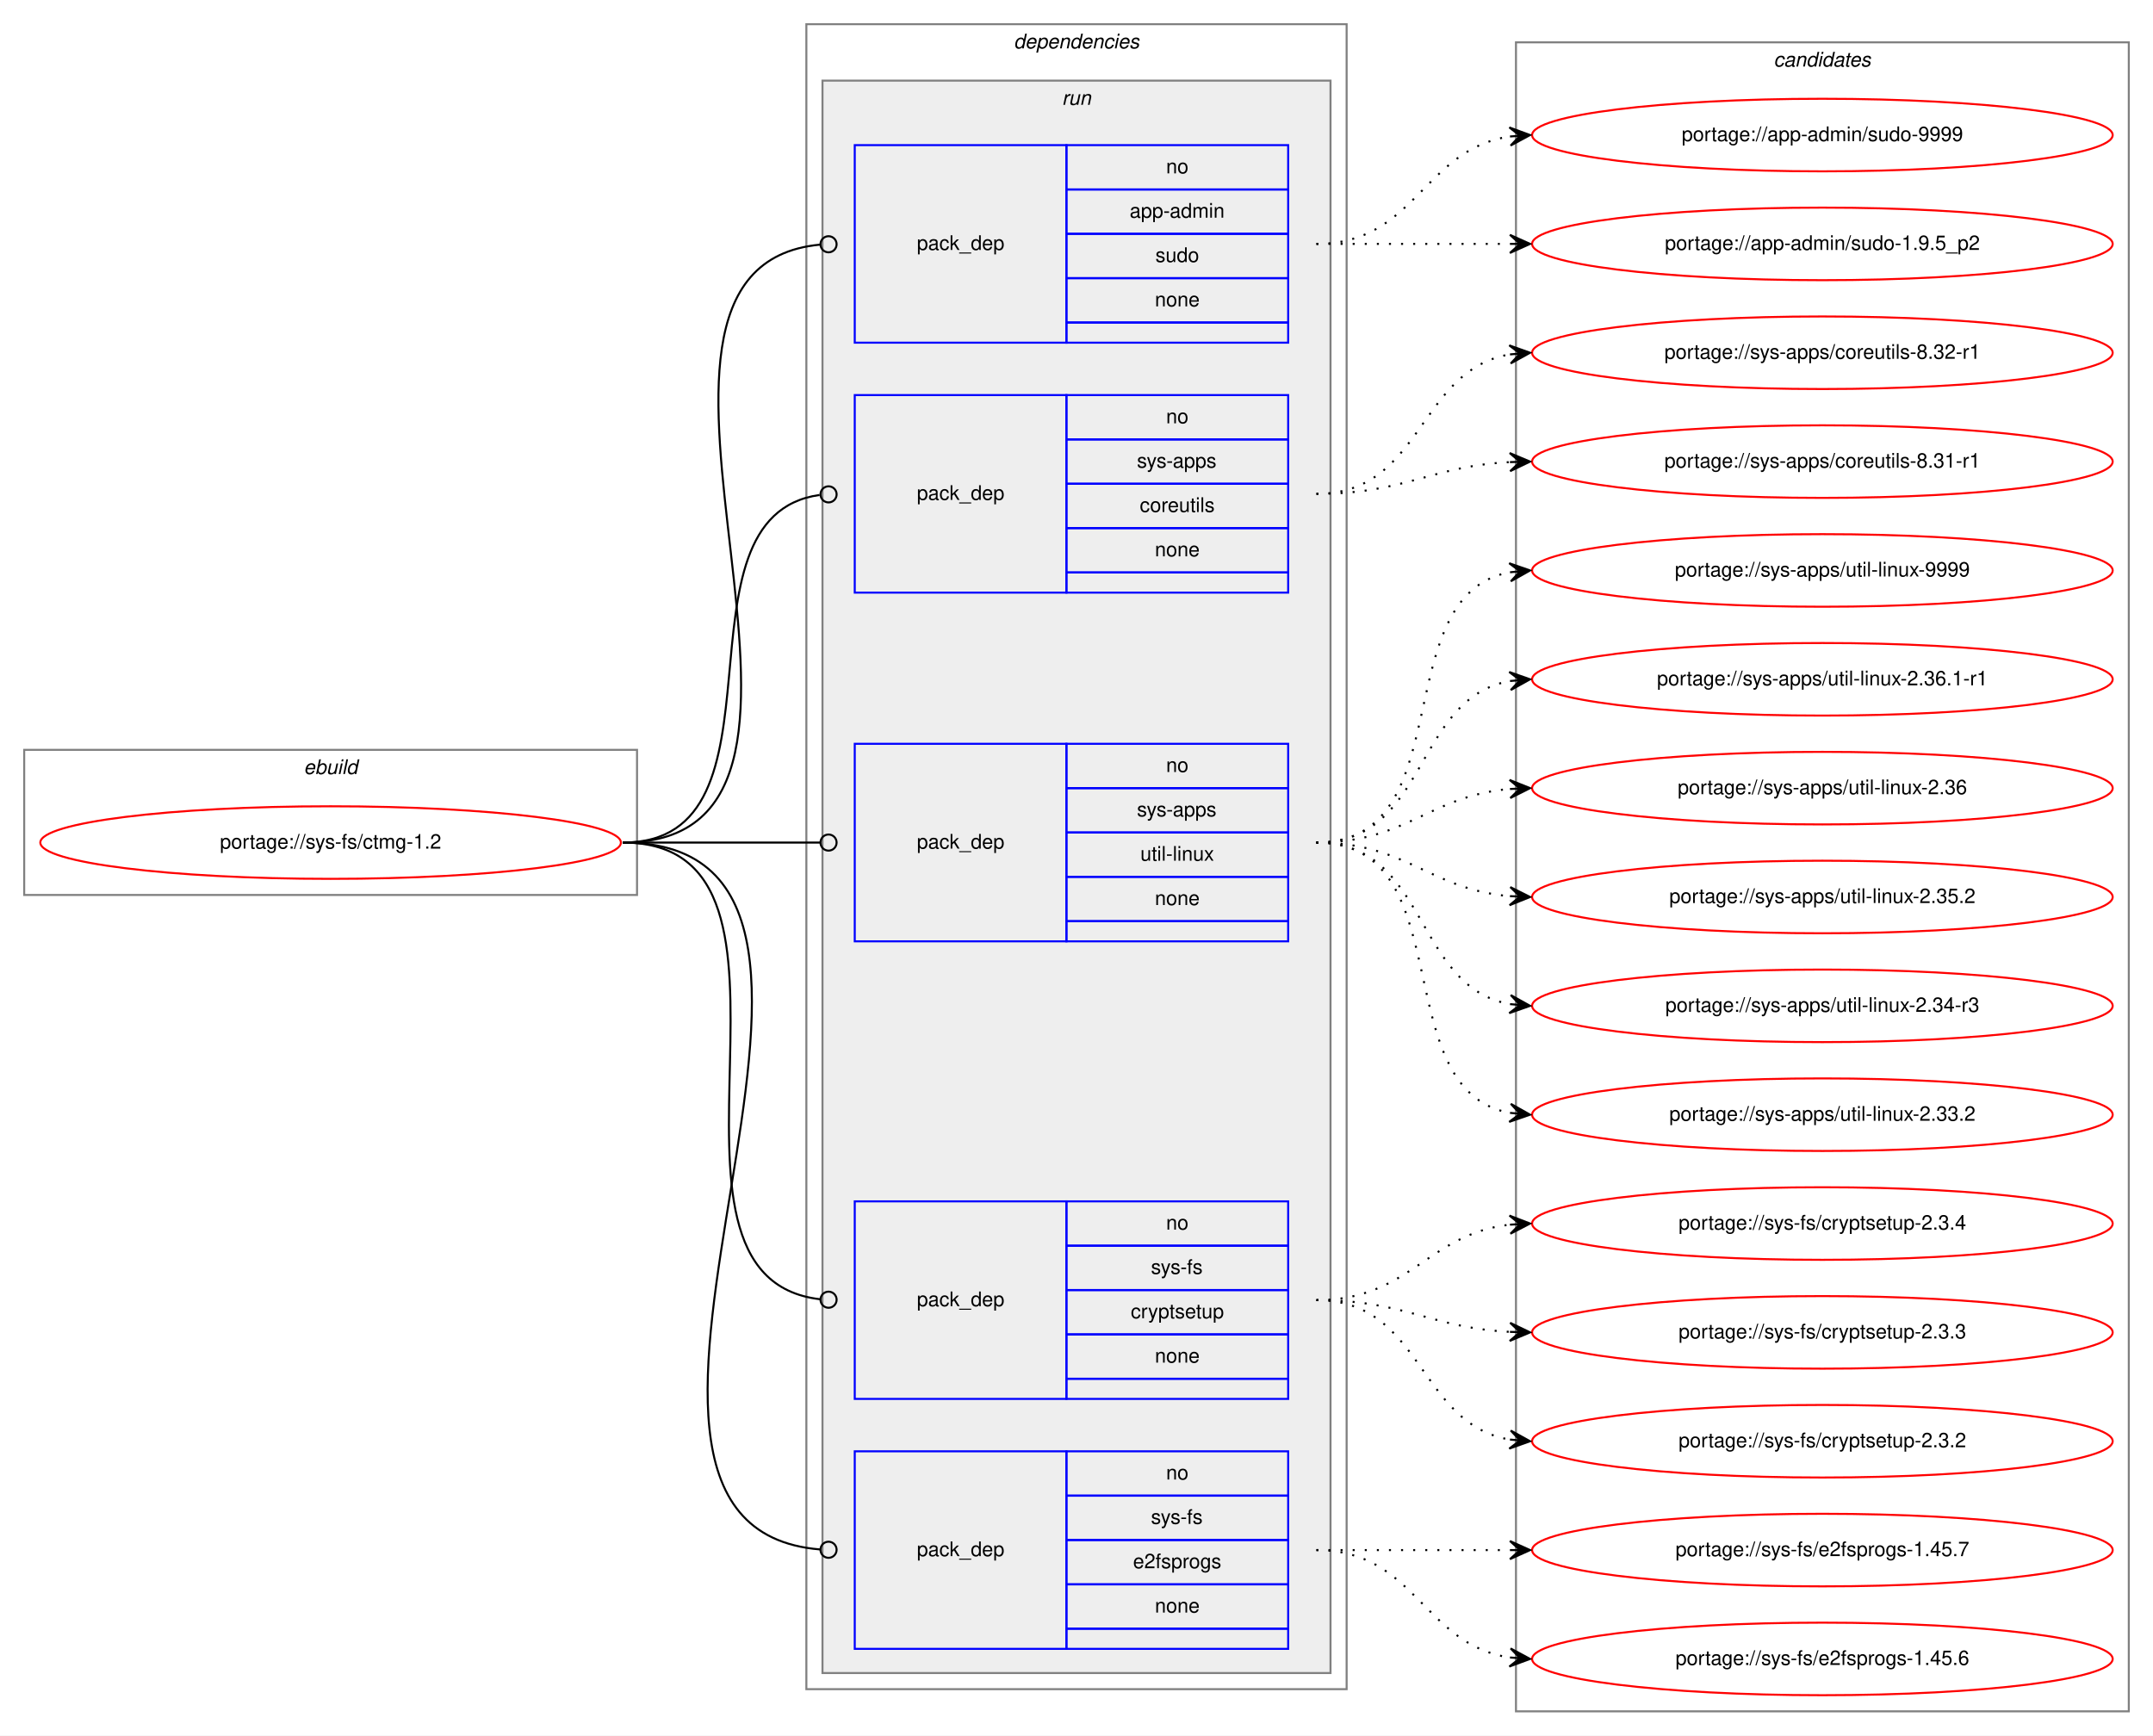
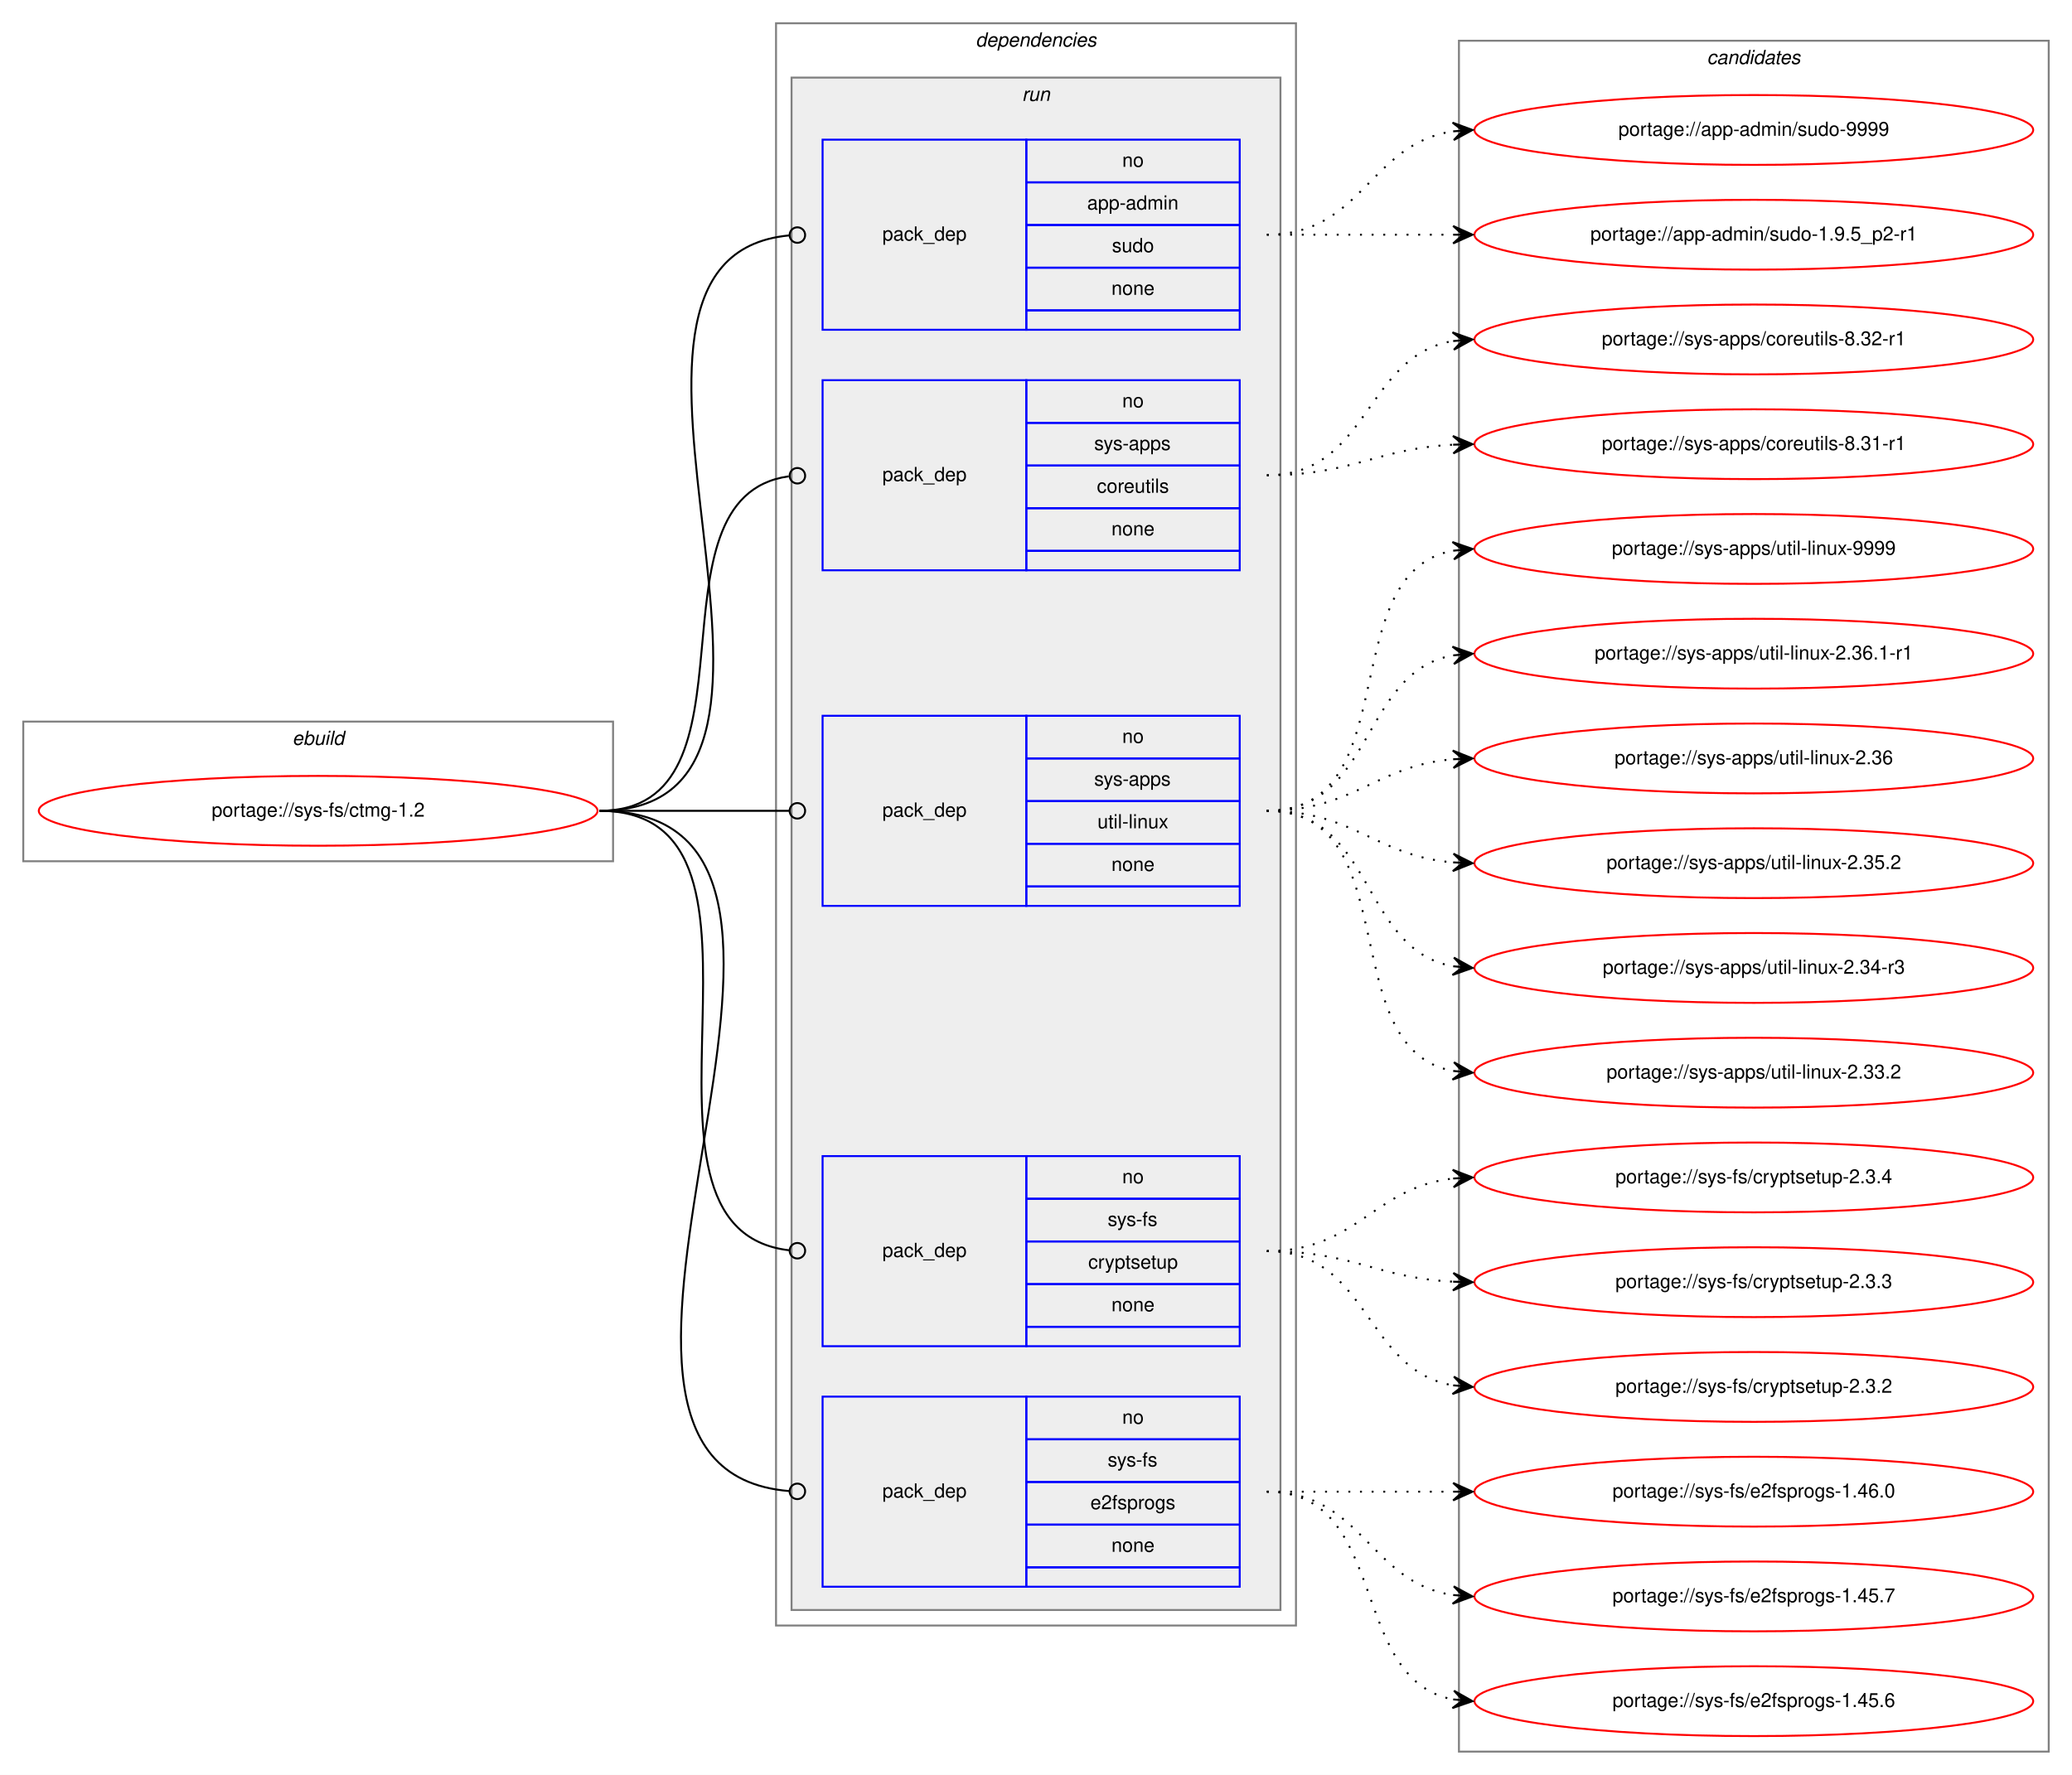
- <svg xmlns="http://www.w3.org/2000/svg" xmlns:xlink="http://www.w3.org/1999/xlink" width="1068pt" height="861pt" viewBox="0.00 0.00 1068.00 861.00">
-   <g id="graph0" class="graph" transform="scale(1 1) rotate(0) translate(4 857)">
-     <polygon fill="white" stroke="transparent" points="-4,4 -4,-857 1064,-857 1064,4 -4,4" />
+ <svg xmlns="http://www.w3.org/2000/svg" xmlns:xlink="http://www.w3.org/1999/xlink" width="1068pt" height="915pt" viewBox="0.00 0.00 1068.00 915.00">
+   <g id="graph0" class="graph" transform="scale(1 1) rotate(0) translate(4 911)">
+     <polygon fill="white" stroke="transparent" points="-4,4 -4,-911 1064,-911 1064,4 -4,4" />
    <g id="clust1" class="cluster">
-       <polygon fill="none" stroke="gray" points="8,-413 8,-485 312,-485 312,-413 8,-413" />
-       <text text-anchor="start" x="146.66" y="-473" font-family="Helvetica,sans-Serif" font-style="italic" font-size="10.00">ebuild</text>
+       <polygon fill="none" stroke="gray" points="8,-467 8,-539 312,-539 312,-467 8,-467" />
+       <text text-anchor="start" x="146.66" y="-527" font-family="Helvetica,sans-Serif" font-style="italic" font-size="10.00">ebuild</text>
    </g>
    <g id="clust2" class="cluster">
-       <polygon fill="none" stroke="gray" points="396,-19 396,-845 664,-845 664,-19 396,-19" />
-       <text text-anchor="start" x="498.88" y="-833" font-family="Helvetica,sans-Serif" font-style="italic" font-size="10.00">dependencies</text>
+       <polygon fill="none" stroke="gray" points="396,-73 396,-899 664,-899 664,-73 396,-73" />
+       <text text-anchor="start" x="498.88" y="-887" font-family="Helvetica,sans-Serif" font-style="italic" font-size="10.00">dependencies</text>
    </g>
    <g id="clust5" class="cluster">
-       <polygon fill="#eeeeee" stroke="gray" points="404,-27 404,-817 656,-817 656,-27 404,-27" />
-       <text text-anchor="start" x="522.78" y="-805" font-family="Helvetica,sans-Serif" font-style="italic" font-size="10.00">run</text>
+       <polygon fill="#eeeeee" stroke="gray" points="404,-81 404,-871 656,-871 656,-81 404,-81" />
+       <text text-anchor="start" x="522.78" y="-859" font-family="Helvetica,sans-Serif" font-style="italic" font-size="10.00">run</text>
    </g>
    <g id="clust11" class="cluster">
-       <polygon fill="none" stroke="gray" points="748,-8 748,-836 1052,-836 1052,-8 748,-8" />
-       <text text-anchor="start" x="875.82" y="-824" font-family="Helvetica,sans-Serif" font-style="italic" font-size="10.00">candidates</text>
+       <polygon fill="none" stroke="gray" points="748,-8 748,-890 1052,-890 1052,-8 748,-8" />
+       <text text-anchor="start" x="875.82" y="-878" font-family="Helvetica,sans-Serif" font-style="italic" font-size="10.00">candidates</text>
    </g>
    <g id="node1" class="node">
      <g id="a_node1">
        <a xlink:href="../sys-fs/ctmg-1.2.svg" xlink:title="portage://sys-fs/ctmg-1.2">
-           <ellipse fill="none" stroke="red" cx="160" cy="-439" rx="144" ry="18" />
-           <text text-anchor="middle" x="160" y="-436" font-family="Helvetica,sans-Serif" font-size="10.00">portage://sys-fs/ctmg-1.2</text>
+           <ellipse fill="none" stroke="red" cx="160" cy="-493" rx="144" ry="18" />
+           <text text-anchor="middle" x="160" y="-490" font-family="Helvetica,sans-Serif" font-size="10.00">portage://sys-fs/ctmg-1.2</text>
        </a>
      </g>
    </g>
    <g id="node2" class="node">
-       <polygon fill="none" stroke="blue" points="420,-687 420,-785 525,-785 525,-687 420,-687" />
-       <text text-anchor="start" x="450.82" y="-733" font-family="Helvetica,sans-Serif" font-size="10.00">pack_dep</text>
-       <polygon fill="none" stroke="blue" points="525,-763 525,-785 635,-785 635,-763 525,-763" />
-       <text text-anchor="start" x="574.44" y="-771" font-family="Helvetica,sans-Serif" font-size="10.00">no</text>
-       <polygon fill="none" stroke="blue" points="525,-741 525,-763 635,-763 635,-741 525,-741" />
-       <text text-anchor="start" x="556.38" y="-749" font-family="Helvetica,sans-Serif" font-size="10.00">app-admin</text>
-       <polygon fill="none" stroke="blue" points="525,-719 525,-741 635,-741 635,-719 525,-719" />
-       <text text-anchor="start" x="569.16" y="-727" font-family="Helvetica,sans-Serif" font-size="10.00">sudo</text>
-       <polygon fill="none" stroke="blue" points="525,-697 525,-719 635,-719 635,-697 525,-697" />
-       <text text-anchor="start" x="568.88" y="-705" font-family="Helvetica,sans-Serif" font-size="10.00">none</text>
-       <polygon fill="none" stroke="blue" points="525,-687 525,-697 635,-697 635,-687 525,-687" />
+       <polygon fill="none" stroke="blue" points="420,-741 420,-839 525,-839 525,-741 420,-741" />
+       <text text-anchor="start" x="450.82" y="-787" font-family="Helvetica,sans-Serif" font-size="10.00">pack_dep</text>
+       <polygon fill="none" stroke="blue" points="525,-817 525,-839 635,-839 635,-817 525,-817" />
+       <text text-anchor="start" x="574.44" y="-825" font-family="Helvetica,sans-Serif" font-size="10.00">no</text>
+       <polygon fill="none" stroke="blue" points="525,-795 525,-817 635,-817 635,-795 525,-795" />
+       <text text-anchor="start" x="556.38" y="-803" font-family="Helvetica,sans-Serif" font-size="10.00">app-admin</text>
+       <polygon fill="none" stroke="blue" points="525,-773 525,-795 635,-795 635,-773 525,-773" />
+       <text text-anchor="start" x="569.16" y="-781" font-family="Helvetica,sans-Serif" font-size="10.00">sudo</text>
+       <polygon fill="none" stroke="blue" points="525,-751 525,-773 635,-773 635,-751 525,-751" />
+       <text text-anchor="start" x="568.88" y="-759" font-family="Helvetica,sans-Serif" font-size="10.00">none</text>
+       <polygon fill="none" stroke="blue" points="525,-741 525,-751 635,-751 635,-741 525,-741" />
    </g>
    <g id="edge1" class="edge">
-       <path fill="none" stroke="black" d="M305,-439C442.28,-439 277.86,-723.94 402.77,-735.63" />
-       <ellipse fill="none" stroke="black" cx="407" cy="-735.82" rx="4" ry="4" />
+       <path fill="none" stroke="black" d="M305,-493C442.28,-493 277.86,-777.94 402.77,-789.63" />
+       <ellipse fill="none" stroke="black" cx="407" cy="-789.82" rx="4" ry="4" />
    </g>
    <g id="node3" class="node">
-       <polygon fill="none" stroke="blue" points="420,-563 420,-661 525,-661 525,-563 420,-563" />
-       <text text-anchor="start" x="450.82" y="-609" font-family="Helvetica,sans-Serif" font-size="10.00">pack_dep</text>
-       <polygon fill="none" stroke="blue" points="525,-639 525,-661 635,-661 635,-639 525,-639" />
-       <text text-anchor="start" x="574.44" y="-647" font-family="Helvetica,sans-Serif" font-size="10.00">no</text>
-       <polygon fill="none" stroke="blue" points="525,-617 525,-639 635,-639 635,-617 525,-617" />
-       <text text-anchor="start" x="560" y="-625" font-family="Helvetica,sans-Serif" font-size="10.00">sys-apps</text>
-       <polygon fill="none" stroke="blue" points="525,-595 525,-617 635,-617 635,-595 525,-595" />
-       <text text-anchor="start" x="561.39" y="-603" font-family="Helvetica,sans-Serif" font-size="10.00">coreutils</text>
-       <polygon fill="none" stroke="blue" points="525,-573 525,-595 635,-595 635,-573 525,-573" />
-       <text text-anchor="start" x="568.88" y="-581" font-family="Helvetica,sans-Serif" font-size="10.00">none</text>
-       <polygon fill="none" stroke="blue" points="525,-563 525,-573 635,-573 635,-563 525,-563" />
+       <polygon fill="none" stroke="blue" points="420,-617 420,-715 525,-715 525,-617 420,-617" />
+       <text text-anchor="start" x="450.82" y="-663" font-family="Helvetica,sans-Serif" font-size="10.00">pack_dep</text>
+       <polygon fill="none" stroke="blue" points="525,-693 525,-715 635,-715 635,-693 525,-693" />
+       <text text-anchor="start" x="574.44" y="-701" font-family="Helvetica,sans-Serif" font-size="10.00">no</text>
+       <polygon fill="none" stroke="blue" points="525,-671 525,-693 635,-693 635,-671 525,-671" />
+       <text text-anchor="start" x="560" y="-679" font-family="Helvetica,sans-Serif" font-size="10.00">sys-apps</text>
+       <polygon fill="none" stroke="blue" points="525,-649 525,-671 635,-671 635,-649 525,-649" />
+       <text text-anchor="start" x="561.39" y="-657" font-family="Helvetica,sans-Serif" font-size="10.00">coreutils</text>
+       <polygon fill="none" stroke="blue" points="525,-627 525,-649 635,-649 635,-627 525,-627" />
+       <text text-anchor="start" x="568.88" y="-635" font-family="Helvetica,sans-Serif" font-size="10.00">none</text>
+       <polygon fill="none" stroke="blue" points="525,-617 525,-627 635,-627 635,-617 525,-617" />
    </g>
    <g id="edge2" class="edge">
-       <path fill="none" stroke="black" d="M305,-439C392.18,-439 325.58,-600.7 402.55,-611.44" />
-       <ellipse fill="none" stroke="black" cx="407.01" cy="-611.74" rx="4" ry="4" />
+       <path fill="none" stroke="black" d="M305,-493C392.18,-493 325.58,-654.7 402.55,-665.44" />
+       <ellipse fill="none" stroke="black" cx="407.01" cy="-665.74" rx="4" ry="4" />
    </g>
    <g id="node4" class="node">
-       <polygon fill="none" stroke="blue" points="420,-390 420,-488 525,-488 525,-390 420,-390" />
-       <text text-anchor="start" x="450.82" y="-436" font-family="Helvetica,sans-Serif" font-size="10.00">pack_dep</text>
-       <polygon fill="none" stroke="blue" points="525,-466 525,-488 635,-488 635,-466 525,-466" />
-       <text text-anchor="start" x="574.44" y="-474" font-family="Helvetica,sans-Serif" font-size="10.00">no</text>
-       <polygon fill="none" stroke="blue" points="525,-444 525,-466 635,-466 635,-444 525,-444" />
-       <text text-anchor="start" x="560" y="-452" font-family="Helvetica,sans-Serif" font-size="10.00">sys-apps</text>
-       <polygon fill="none" stroke="blue" points="525,-422 525,-444 635,-444 635,-422 525,-422" />
-       <text text-anchor="start" x="561.67" y="-430" font-family="Helvetica,sans-Serif" font-size="10.00">util-linux</text>
-       <polygon fill="none" stroke="blue" points="525,-400 525,-422 635,-422 635,-400 525,-400" />
-       <text text-anchor="start" x="568.88" y="-408" font-family="Helvetica,sans-Serif" font-size="10.00">none</text>
-       <polygon fill="none" stroke="blue" points="525,-390 525,-400 635,-400 635,-390 525,-390" />
+       <polygon fill="none" stroke="blue" points="420,-444 420,-542 525,-542 525,-444 420,-444" />
+       <text text-anchor="start" x="450.82" y="-490" font-family="Helvetica,sans-Serif" font-size="10.00">pack_dep</text>
+       <polygon fill="none" stroke="blue" points="525,-520 525,-542 635,-542 635,-520 525,-520" />
+       <text text-anchor="start" x="574.44" y="-528" font-family="Helvetica,sans-Serif" font-size="10.00">no</text>
+       <polygon fill="none" stroke="blue" points="525,-498 525,-520 635,-520 635,-498 525,-498" />
+       <text text-anchor="start" x="560" y="-506" font-family="Helvetica,sans-Serif" font-size="10.00">sys-apps</text>
+       <polygon fill="none" stroke="blue" points="525,-476 525,-498 635,-498 635,-476 525,-476" />
+       <text text-anchor="start" x="561.67" y="-484" font-family="Helvetica,sans-Serif" font-size="10.00">util-linux</text>
+       <polygon fill="none" stroke="blue" points="525,-454 525,-476 635,-476 635,-454 525,-454" />
+       <text text-anchor="start" x="568.88" y="-462" font-family="Helvetica,sans-Serif" font-size="10.00">none</text>
+       <polygon fill="none" stroke="blue" points="525,-444 525,-454 635,-454 635,-444 525,-444" />
    </g>
    <g id="edge3" class="edge">
-       <path fill="none" stroke="black" d="M305,-439C349.26,-439 362.33,-439 402.82,-439" />
-       <ellipse fill="none" stroke="black" cx="407" cy="-439" rx="4" ry="4" />
+       <path fill="none" stroke="black" d="M305,-493C349.26,-493 362.33,-493 402.82,-493" />
+       <ellipse fill="none" stroke="black" cx="407" cy="-493" rx="4" ry="4" />
    </g>
    <g id="node5" class="node">
-       <polygon fill="none" stroke="blue" points="420,-163 420,-261 525,-261 525,-163 420,-163" />
-       <text text-anchor="start" x="450.82" y="-209" font-family="Helvetica,sans-Serif" font-size="10.00">pack_dep</text>
-       <polygon fill="none" stroke="blue" points="525,-239 525,-261 635,-261 635,-239 525,-239" />
-       <text text-anchor="start" x="574.44" y="-247" font-family="Helvetica,sans-Serif" font-size="10.00">no</text>
-       <polygon fill="none" stroke="blue" points="525,-217 525,-239 635,-239 635,-217 525,-217" />
-       <text text-anchor="start" x="566.95" y="-225" font-family="Helvetica,sans-Serif" font-size="10.00">sys-fs</text>
-       <polygon fill="none" stroke="blue" points="525,-195 525,-217 635,-217 635,-195 525,-195" />
-       <text text-anchor="start" x="556.94" y="-203" font-family="Helvetica,sans-Serif" font-size="10.00">cryptsetup</text>
-       <polygon fill="none" stroke="blue" points="525,-173 525,-195 635,-195 635,-173 525,-173" />
-       <text text-anchor="start" x="568.88" y="-181" font-family="Helvetica,sans-Serif" font-size="10.00">none</text>
-       <polygon fill="none" stroke="blue" points="525,-163 525,-173 635,-173 635,-163 525,-163" />
+       <polygon fill="none" stroke="blue" points="420,-217 420,-315 525,-315 525,-217 420,-217" />
+       <text text-anchor="start" x="450.82" y="-263" font-family="Helvetica,sans-Serif" font-size="10.00">pack_dep</text>
+       <polygon fill="none" stroke="blue" points="525,-293 525,-315 635,-315 635,-293 525,-293" />
+       <text text-anchor="start" x="574.44" y="-301" font-family="Helvetica,sans-Serif" font-size="10.00">no</text>
+       <polygon fill="none" stroke="blue" points="525,-271 525,-293 635,-293 635,-271 525,-271" />
+       <text text-anchor="start" x="566.95" y="-279" font-family="Helvetica,sans-Serif" font-size="10.00">sys-fs</text>
+       <polygon fill="none" stroke="blue" points="525,-249 525,-271 635,-271 635,-249 525,-249" />
+       <text text-anchor="start" x="556.94" y="-257" font-family="Helvetica,sans-Serif" font-size="10.00">cryptsetup</text>
+       <polygon fill="none" stroke="blue" points="525,-227 525,-249 635,-249 635,-227 525,-227" />
+       <text text-anchor="start" x="568.88" y="-235" font-family="Helvetica,sans-Serif" font-size="10.00">none</text>
+       <polygon fill="none" stroke="blue" points="525,-217 525,-227 635,-227 635,-217 525,-217" />
    </g>
    <g id="edge4" class="edge">
-       <path fill="none" stroke="black" d="M305,-439C413.52,-439 305.43,-223.38 402.95,-212.43" />
-       <ellipse fill="none" stroke="black" cx="407.01" cy="-212.21" rx="4" ry="4" />
+       <path fill="none" stroke="black" d="M305,-493C413.52,-493 305.43,-277.38 402.95,-266.43" />
+       <ellipse fill="none" stroke="black" cx="407.01" cy="-266.21" rx="4" ry="4" />
    </g>
    <g id="node6" class="node">
-       <polygon fill="none" stroke="blue" points="420,-39 420,-137 525,-137 525,-39 420,-39" />
-       <text text-anchor="start" x="450.82" y="-85" font-family="Helvetica,sans-Serif" font-size="10.00">pack_dep</text>
-       <polygon fill="none" stroke="blue" points="525,-115 525,-137 635,-137 635,-115 525,-115" />
-       <text text-anchor="start" x="574.44" y="-123" font-family="Helvetica,sans-Serif" font-size="10.00">no</text>
-       <polygon fill="none" stroke="blue" points="525,-93 525,-115 635,-115 635,-93 525,-93" />
-       <text text-anchor="start" x="566.95" y="-101" font-family="Helvetica,sans-Serif" font-size="10.00">sys-fs</text>
-       <polygon fill="none" stroke="blue" points="525,-71 525,-93 635,-93 635,-71 525,-71" />
-       <text text-anchor="start" x="558.05" y="-79" font-family="Helvetica,sans-Serif" font-size="10.00">e2fsprogs</text>
-       <polygon fill="none" stroke="blue" points="525,-49 525,-71 635,-71 635,-49 525,-49" />
-       <text text-anchor="start" x="568.88" y="-57" font-family="Helvetica,sans-Serif" font-size="10.00">none</text>
-       <polygon fill="none" stroke="blue" points="525,-39 525,-49 635,-49 635,-39 525,-39" />
+       <polygon fill="none" stroke="blue" points="420,-93 420,-191 525,-191 525,-93 420,-93" />
+       <text text-anchor="start" x="450.82" y="-139" font-family="Helvetica,sans-Serif" font-size="10.00">pack_dep</text>
+       <polygon fill="none" stroke="blue" points="525,-169 525,-191 635,-191 635,-169 525,-169" />
+       <text text-anchor="start" x="574.44" y="-177" font-family="Helvetica,sans-Serif" font-size="10.00">no</text>
+       <polygon fill="none" stroke="blue" points="525,-147 525,-169 635,-169 635,-147 525,-147" />
+       <text text-anchor="start" x="566.95" y="-155" font-family="Helvetica,sans-Serif" font-size="10.00">sys-fs</text>
+       <polygon fill="none" stroke="blue" points="525,-125 525,-147 635,-147 635,-125 525,-125" />
+       <text text-anchor="start" x="558.05" y="-133" font-family="Helvetica,sans-Serif" font-size="10.00">e2fsprogs</text>
+       <polygon fill="none" stroke="blue" points="525,-103 525,-125 635,-125 635,-103 525,-103" />
+       <text text-anchor="start" x="568.88" y="-111" font-family="Helvetica,sans-Serif" font-size="10.00">none</text>
+       <polygon fill="none" stroke="blue" points="525,-93 525,-103 635,-103 635,-93 525,-93" />
    </g>
    <g id="edge5" class="edge">
-       <path fill="none" stroke="black" d="M305,-439C465.09,-439 255.65,-100.23 402.76,-88.32" />
-       <ellipse fill="none" stroke="black" cx="407" cy="-88.16" rx="4" ry="4" />
+       <path fill="none" stroke="black" d="M305,-493C465.09,-493 255.65,-154.23 402.76,-142.32" />
+       <ellipse fill="none" stroke="black" cx="407" cy="-142.16" rx="4" ry="4" />
    </g>
    <g id="node7" class="node">
      <g id="a_node7">
        <a xlink:href="../app-admin/sudo-9999.svg" xlink:title="portage://app-admin/sudo-9999">
-           <ellipse fill="none" stroke="red" cx="900" cy="-790" rx="144" ry="18" />
-           <text text-anchor="middle" x="900" y="-787" font-family="Helvetica,sans-Serif" font-size="10.00">portage://app-admin/sudo-9999</text>
+           <ellipse fill="none" stroke="red" cx="900" cy="-844" rx="144" ry="18" />
+           <text text-anchor="middle" x="900" y="-841" font-family="Helvetica,sans-Serif" font-size="10.00">portage://app-admin/sudo-9999</text>
        </a>
      </g>
    </g>
    <g id="edge6" class="edge">
-       <path fill="none" stroke="black" stroke-dasharray="1,5" d="M649,-736C698.26,-736 701.85,-782.87 744.86,-789.28" />
-       <polygon fill="black" stroke="black" points="755,-790 744.71,-793.78 750.01,-789.64 745.03,-789.29 745.03,-789.29 745.03,-789.29 750.01,-789.64 745.35,-784.8 755,-790 755,-790" />
+       <path fill="none" stroke="black" stroke-dasharray="1,5" d="M649,-790C698.26,-790 701.85,-836.87 744.86,-843.28" />
+       <polygon fill="black" stroke="black" points="755,-844 744.71,-847.78 750.01,-843.64 745.03,-843.29 745.03,-843.29 745.03,-843.29 750.01,-843.64 745.35,-838.8 755,-844 755,-844" />
    </g>
    <g id="node8" class="node">
      <g id="a_node8">
-         <a xlink:href="../app-admin/sudo-1.9.5_p2.svg" xlink:title="portage://app-admin/sudo-1.9.5_p2">
-           <ellipse fill="none" stroke="red" cx="900" cy="-736" rx="144" ry="18" />
-           <text text-anchor="middle" x="900" y="-733" font-family="Helvetica,sans-Serif" font-size="10.00">portage://app-admin/sudo-1.9.5_p2</text>
+         <a xlink:href="../app-admin/sudo-1.9.5_p2-r1.svg" xlink:title="portage://app-admin/sudo-1.9.5_p2-r1">
+           <ellipse fill="none" stroke="red" cx="900" cy="-790" rx="144" ry="18" />
+           <text text-anchor="middle" x="900" y="-787" font-family="Helvetica,sans-Serif" font-size="10.00">portage://app-admin/sudo-1.9.5_p2-r1</text>
        </a>
      </g>
    </g>
    <g id="edge7" class="edge">
-       <path fill="none" stroke="black" stroke-dasharray="1,5" d="M649,-736C692.43,-736 705.83,-736 744.57,-736" />
-       <polygon fill="black" stroke="black" points="755,-736 745,-740.5 750,-736 745,-736 745,-736 745,-736 750,-736 745,-731.5 755,-736 755,-736" />
+       <path fill="none" stroke="black" stroke-dasharray="1,5" d="M649,-790C692.43,-790 705.83,-790 744.57,-790" />
+       <polygon fill="black" stroke="black" points="755,-790 745,-794.5 750,-790 745,-790 745,-790 745,-790 750,-790 745,-785.5 755,-790 755,-790" />
    </g>
    <g id="node9" class="node">
      <g id="a_node9">
        <a xlink:href="../sys-apps/coreutils-8.32-r1.svg" xlink:title="portage://sys-apps/coreutils-8.32-r1">
-           <ellipse fill="none" stroke="red" cx="900" cy="-682" rx="144" ry="18" />
-           <text text-anchor="middle" x="900" y="-679" font-family="Helvetica,sans-Serif" font-size="10.00">portage://sys-apps/coreutils-8.32-r1</text>
+           <ellipse fill="none" stroke="red" cx="900" cy="-736" rx="144" ry="18" />
+           <text text-anchor="middle" x="900" y="-733" font-family="Helvetica,sans-Serif" font-size="10.00">portage://sys-apps/coreutils-8.32-r1</text>
        </a>
      </g>
    </g>
    <g id="edge8" class="edge">
-       <path fill="none" stroke="black" stroke-dasharray="1,5" d="M649,-612C701.82,-612 699.17,-673.27 744.84,-681.17" />
-       <polygon fill="black" stroke="black" points="755,-682 744.67,-685.67 750.02,-681.59 745.03,-681.18 745.03,-681.18 745.03,-681.18 750.02,-681.59 745.4,-676.7 755,-682 755,-682" />
+       <path fill="none" stroke="black" stroke-dasharray="1,5" d="M649,-666C701.82,-666 699.17,-727.27 744.84,-735.17" />
+       <polygon fill="black" stroke="black" points="755,-736 744.67,-739.67 750.02,-735.59 745.03,-735.18 745.03,-735.18 745.03,-735.18 750.02,-735.59 745.4,-730.7 755,-736 755,-736" />
    </g>
    <g id="node10" class="node">
      <g id="a_node10">
        <a xlink:href="../sys-apps/coreutils-8.31-r1.svg" xlink:title="portage://sys-apps/coreutils-8.31-r1">
-           <ellipse fill="none" stroke="red" cx="900" cy="-628" rx="144" ry="18" />
-           <text text-anchor="middle" x="900" y="-625" font-family="Helvetica,sans-Serif" font-size="10.00">portage://sys-apps/coreutils-8.31-r1</text>
+           <ellipse fill="none" stroke="red" cx="900" cy="-682" rx="144" ry="18" />
+           <text text-anchor="middle" x="900" y="-679" font-family="Helvetica,sans-Serif" font-size="10.00">portage://sys-apps/coreutils-8.31-r1</text>
        </a>
      </g>
    </g>
    <g id="edge9" class="edge">
-       <path fill="none" stroke="black" stroke-dasharray="1,5" d="M649,-612C693.11,-612 705.56,-625.71 744.97,-627.75" />
-       <polygon fill="black" stroke="black" points="755,-628 744.89,-632.25 750,-627.87 745,-627.75 745,-627.75 745,-627.75 750,-627.87 745.12,-623.25 755,-628 755,-628" />
+       <path fill="none" stroke="black" stroke-dasharray="1,5" d="M649,-666C693.11,-666 705.56,-679.71 744.97,-681.75" />
+       <polygon fill="black" stroke="black" points="755,-682 744.89,-686.25 750,-681.87 745,-681.75 745,-681.75 745,-681.75 750,-681.87 745.12,-677.25 755,-682 755,-682" />
    </g>
    <g id="node11" class="node">
      <g id="a_node11">
        <a xlink:href="../sys-apps/util-linux-9999.svg" xlink:title="portage://sys-apps/util-linux-9999">
-           <ellipse fill="none" stroke="red" cx="900" cy="-574" rx="144" ry="18" />
-           <text text-anchor="middle" x="900" y="-571" font-family="Helvetica,sans-Serif" font-size="10.00">portage://sys-apps/util-linux-9999</text>
+           <ellipse fill="none" stroke="red" cx="900" cy="-628" rx="144" ry="18" />
+           <text text-anchor="middle" x="900" y="-625" font-family="Helvetica,sans-Serif" font-size="10.00">portage://sys-apps/util-linux-9999</text>
        </a>
      </g>
    </g>
    <g id="edge10" class="edge">
-       <path fill="none" stroke="black" stroke-dasharray="1,5" d="M649,-439C721.56,-439 682.97,-561.14 744.68,-573.07" />
-       <polygon fill="black" stroke="black" points="755,-574 744.64,-577.58 750.02,-573.55 745.04,-573.1 745.04,-573.1 745.04,-573.1 750.02,-573.55 745.45,-568.62 755,-574 755,-574" />
+       <path fill="none" stroke="black" stroke-dasharray="1,5" d="M649,-493C721.56,-493 682.97,-615.14 744.68,-627.07" />
+       <polygon fill="black" stroke="black" points="755,-628 744.64,-631.58 750.02,-627.55 745.04,-627.1 745.04,-627.1 745.04,-627.1 750.02,-627.55 745.45,-622.62 755,-628 755,-628" />
    </g>
    <g id="node12" class="node">
      <g id="a_node12">
        <a xlink:href="../sys-apps/util-linux-2.36.1-r1.svg" xlink:title="portage://sys-apps/util-linux-2.36.1-r1">
-           <ellipse fill="none" stroke="red" cx="900" cy="-520" rx="144" ry="18" />
-           <text text-anchor="middle" x="900" y="-517" font-family="Helvetica,sans-Serif" font-size="10.00">portage://sys-apps/util-linux-2.36.1-r1</text>
+           <ellipse fill="none" stroke="red" cx="900" cy="-574" rx="144" ry="18" />
+           <text text-anchor="middle" x="900" y="-571" font-family="Helvetica,sans-Serif" font-size="10.00">portage://sys-apps/util-linux-2.36.1-r1</text>
        </a>
      </g>
    </g>
    <g id="edge11" class="edge">
-       <path fill="none" stroke="black" stroke-dasharray="1,5" d="M649,-439C704.7,-439 696.97,-510.49 744.99,-519.15" />
-       <polygon fill="black" stroke="black" points="755,-520 744.65,-523.63 750.02,-519.57 745.04,-519.15 745.04,-519.15 745.04,-519.15 750.02,-519.57 745.42,-514.67 755,-520 755,-520" />
+       <path fill="none" stroke="black" stroke-dasharray="1,5" d="M649,-493C704.7,-493 696.97,-564.49 744.99,-573.15" />
+       <polygon fill="black" stroke="black" points="755,-574 744.65,-577.63 750.02,-573.57 745.04,-573.15 745.04,-573.15 745.04,-573.15 750.02,-573.57 745.42,-568.67 755,-574 755,-574" />
    </g>
    <g id="node13" class="node">
      <g id="a_node13">
        <a xlink:href="../sys-apps/util-linux-2.36.svg" xlink:title="portage://sys-apps/util-linux-2.36">
-           <ellipse fill="none" stroke="red" cx="900" cy="-466" rx="144" ry="18" />
-           <text text-anchor="middle" x="900" y="-463" font-family="Helvetica,sans-Serif" font-size="10.00">portage://sys-apps/util-linux-2.36</text>
+           <ellipse fill="none" stroke="red" cx="900" cy="-520" rx="144" ry="18" />
+           <text text-anchor="middle" x="900" y="-517" font-family="Helvetica,sans-Serif" font-size="10.00">portage://sys-apps/util-linux-2.36</text>
        </a>
      </g>
    </g>
    <g id="edge12" class="edge">
-       <path fill="none" stroke="black" stroke-dasharray="1,5" d="M649,-439C694.01,-439 704.86,-462.14 744.8,-465.58" />
-       <polygon fill="black" stroke="black" points="755,-466 744.82,-470.08 750,-465.79 745.01,-465.58 745.01,-465.58 745.01,-465.58 750,-465.79 745.2,-461.09 755,-466 755,-466" />
+       <path fill="none" stroke="black" stroke-dasharray="1,5" d="M649,-493C694.01,-493 704.86,-516.14 744.8,-519.58" />
+       <polygon fill="black" stroke="black" points="755,-520 744.82,-524.08 750,-519.79 745.01,-519.58 745.01,-519.58 745.01,-519.58 750,-519.79 745.2,-515.09 755,-520 755,-520" />
    </g>
    <g id="node14" class="node">
      <g id="a_node14">
        <a xlink:href="../sys-apps/util-linux-2.35.2.svg" xlink:title="portage://sys-apps/util-linux-2.35.2">
-           <ellipse fill="none" stroke="red" cx="900" cy="-412" rx="144" ry="18" />
-           <text text-anchor="middle" x="900" y="-409" font-family="Helvetica,sans-Serif" font-size="10.00">portage://sys-apps/util-linux-2.35.2</text>
+           <ellipse fill="none" stroke="red" cx="900" cy="-466" rx="144" ry="18" />
+           <text text-anchor="middle" x="900" y="-463" font-family="Helvetica,sans-Serif" font-size="10.00">portage://sys-apps/util-linux-2.35.2</text>
        </a>
      </g>
    </g>
    <g id="edge13" class="edge">
-       <path fill="none" stroke="black" stroke-dasharray="1,5" d="M649,-439C694.01,-439 704.86,-415.86 744.8,-412.42" />
-       <polygon fill="black" stroke="black" points="755,-412 745.2,-416.91 750,-412.21 745.01,-412.42 745.01,-412.42 745.01,-412.42 750,-412.21 744.82,-407.92 755,-412 755,-412" />
+       <path fill="none" stroke="black" stroke-dasharray="1,5" d="M649,-493C694.01,-493 704.86,-469.86 744.8,-466.42" />
+       <polygon fill="black" stroke="black" points="755,-466 745.2,-470.91 750,-466.21 745.01,-466.42 745.01,-466.42 745.01,-466.42 750,-466.21 744.82,-461.92 755,-466 755,-466" />
    </g>
    <g id="node15" class="node">
      <g id="a_node15">
        <a xlink:href="../sys-apps/util-linux-2.34-r3.svg" xlink:title="portage://sys-apps/util-linux-2.34-r3">
-           <ellipse fill="none" stroke="red" cx="900" cy="-358" rx="144" ry="18" />
-           <text text-anchor="middle" x="900" y="-355" font-family="Helvetica,sans-Serif" font-size="10.00">portage://sys-apps/util-linux-2.34-r3</text>
+           <ellipse fill="none" stroke="red" cx="900" cy="-412" rx="144" ry="18" />
+           <text text-anchor="middle" x="900" y="-409" font-family="Helvetica,sans-Serif" font-size="10.00">portage://sys-apps/util-linux-2.34-r3</text>
        </a>
      </g>
    </g>
    <g id="edge14" class="edge">
-       <path fill="none" stroke="black" stroke-dasharray="1,5" d="M649,-439C704.7,-439 696.97,-367.51 744.99,-358.85" />
-       <polygon fill="black" stroke="black" points="755,-358 745.42,-363.33 750.02,-358.43 745.04,-358.85 745.04,-358.85 745.04,-358.85 750.02,-358.43 744.65,-354.37 755,-358 755,-358" />
+       <path fill="none" stroke="black" stroke-dasharray="1,5" d="M649,-493C704.7,-493 696.97,-421.51 744.99,-412.85" />
+       <polygon fill="black" stroke="black" points="755,-412 745.42,-417.33 750.02,-412.43 745.04,-412.85 745.04,-412.85 745.04,-412.85 750.02,-412.43 744.65,-408.37 755,-412 755,-412" />
    </g>
    <g id="node16" class="node">
      <g id="a_node16">
        <a xlink:href="../sys-apps/util-linux-2.33.2.svg" xlink:title="portage://sys-apps/util-linux-2.33.2">
-           <ellipse fill="none" stroke="red" cx="900" cy="-304" rx="144" ry="18" />
-           <text text-anchor="middle" x="900" y="-301" font-family="Helvetica,sans-Serif" font-size="10.00">portage://sys-apps/util-linux-2.33.2</text>
+           <ellipse fill="none" stroke="red" cx="900" cy="-358" rx="144" ry="18" />
+           <text text-anchor="middle" x="900" y="-355" font-family="Helvetica,sans-Serif" font-size="10.00">portage://sys-apps/util-linux-2.33.2</text>
        </a>
      </g>
    </g>
    <g id="edge15" class="edge">
-       <path fill="none" stroke="black" stroke-dasharray="1,5" d="M649,-439C721.56,-439 682.97,-316.86 744.68,-304.93" />
-       <polygon fill="black" stroke="black" points="755,-304 745.45,-309.38 750.02,-304.45 745.04,-304.9 745.04,-304.9 745.04,-304.9 750.02,-304.45 744.64,-300.42 755,-304 755,-304" />
+       <path fill="none" stroke="black" stroke-dasharray="1,5" d="M649,-493C721.56,-493 682.97,-370.86 744.68,-358.93" />
+       <polygon fill="black" stroke="black" points="755,-358 745.45,-363.38 750.02,-358.45 745.04,-358.9 745.04,-358.9 745.04,-358.9 750.02,-358.45 744.64,-354.42 755,-358 755,-358" />
    </g>
    <g id="node17" class="node">
      <g id="a_node17">
        <a xlink:href="../sys-fs/cryptsetup-2.3.4.svg" xlink:title="portage://sys-fs/cryptsetup-2.3.4">
-           <ellipse fill="none" stroke="red" cx="900" cy="-250" rx="144" ry="18" />
-           <text text-anchor="middle" x="900" y="-247" font-family="Helvetica,sans-Serif" font-size="10.00">portage://sys-fs/cryptsetup-2.3.4</text>
+           <ellipse fill="none" stroke="red" cx="900" cy="-304" rx="144" ry="18" />
+           <text text-anchor="middle" x="900" y="-301" font-family="Helvetica,sans-Serif" font-size="10.00">portage://sys-fs/cryptsetup-2.3.4</text>
        </a>
      </g>
    </g>
    <g id="edge16" class="edge">
-       <path fill="none" stroke="black" stroke-dasharray="1,5" d="M649,-212C695.43,-212 703.87,-244.71 744.81,-249.43" />
-       <polygon fill="black" stroke="black" points="755,-250 744.77,-253.94 750.01,-249.72 745.02,-249.44 745.02,-249.44 745.02,-249.44 750.01,-249.72 745.27,-244.95 755,-250 755,-250" />
+       <path fill="none" stroke="black" stroke-dasharray="1,5" d="M649,-266C695.43,-266 703.87,-298.71 744.81,-303.43" />
+       <polygon fill="black" stroke="black" points="755,-304 744.77,-307.94 750.01,-303.72 745.02,-303.44 745.02,-303.44 745.02,-303.44 750.01,-303.72 745.27,-298.95 755,-304 755,-304" />
    </g>
    <g id="node18" class="node">
      <g id="a_node18">
        <a xlink:href="../sys-fs/cryptsetup-2.3.3.svg" xlink:title="portage://sys-fs/cryptsetup-2.3.3">
-           <ellipse fill="none" stroke="red" cx="900" cy="-196" rx="144" ry="18" />
-           <text text-anchor="middle" x="900" y="-193" font-family="Helvetica,sans-Serif" font-size="10.00">portage://sys-fs/cryptsetup-2.3.3</text>
+           <ellipse fill="none" stroke="red" cx="900" cy="-250" rx="144" ry="18" />
+           <text text-anchor="middle" x="900" y="-247" font-family="Helvetica,sans-Serif" font-size="10.00">portage://sys-fs/cryptsetup-2.3.3</text>
        </a>
      </g>
    </g>
    <g id="edge17" class="edge">
-       <path fill="none" stroke="black" stroke-dasharray="1,5" d="M649,-212C693.11,-212 705.56,-198.29 744.97,-196.25" />
-       <polygon fill="black" stroke="black" points="755,-196 745.12,-200.75 750,-196.13 745,-196.25 745,-196.25 745,-196.25 750,-196.13 744.89,-191.75 755,-196 755,-196" />
+       <path fill="none" stroke="black" stroke-dasharray="1,5" d="M649,-266C693.11,-266 705.56,-252.29 744.97,-250.25" />
+       <polygon fill="black" stroke="black" points="755,-250 745.12,-254.75 750,-250.13 745,-250.25 745,-250.25 745,-250.25 750,-250.13 744.89,-245.75 755,-250 755,-250" />
    </g>
    <g id="node19" class="node">
      <g id="a_node19">
        <a xlink:href="../sys-fs/cryptsetup-2.3.2.svg" xlink:title="portage://sys-fs/cryptsetup-2.3.2">
-           <ellipse fill="none" stroke="red" cx="900" cy="-142" rx="144" ry="18" />
-           <text text-anchor="middle" x="900" y="-139" font-family="Helvetica,sans-Serif" font-size="10.00">portage://sys-fs/cryptsetup-2.3.2</text>
+           <ellipse fill="none" stroke="red" cx="900" cy="-196" rx="144" ry="18" />
+           <text text-anchor="middle" x="900" y="-193" font-family="Helvetica,sans-Serif" font-size="10.00">portage://sys-fs/cryptsetup-2.3.2</text>
        </a>
      </g>
    </g>
    <g id="edge18" class="edge">
-       <path fill="none" stroke="black" stroke-dasharray="1,5" d="M649,-212C701.82,-212 699.17,-150.73 744.84,-142.83" />
-       <polygon fill="black" stroke="black" points="755,-142 745.4,-147.3 750.02,-142.41 745.03,-142.82 745.03,-142.82 745.03,-142.82 750.02,-142.41 744.67,-138.33 755,-142 755,-142" />
+       <path fill="none" stroke="black" stroke-dasharray="1,5" d="M649,-266C701.82,-266 699.17,-204.73 744.84,-196.83" />
+       <polygon fill="black" stroke="black" points="755,-196 745.4,-201.3 750.02,-196.41 745.03,-196.82 745.03,-196.82 745.03,-196.82 750.02,-196.41 744.67,-192.33 755,-196 755,-196" />
    </g>
    <g id="node20" class="node">
      <g id="a_node20">
+         <a xlink:href="../sys-fs/e2fsprogs-1.46.0.svg" xlink:title="portage://sys-fs/e2fsprogs-1.46.0">
+           <ellipse fill="none" stroke="red" cx="900" cy="-142" rx="144" ry="18" />
+           <text text-anchor="middle" x="900" y="-139" font-family="Helvetica,sans-Serif" font-size="10.00">portage://sys-fs/e2fsprogs-1.46.0</text>
+         </a>
+       </g>
+     </g>
+     <g id="edge19" class="edge">
+       <path fill="none" stroke="black" stroke-dasharray="1,5" d="M649,-142C692.43,-142 705.83,-142 744.57,-142" />
+       <polygon fill="black" stroke="black" points="755,-142 745,-146.5 750,-142 745,-142 745,-142 745,-142 750,-142 745,-137.5 755,-142 755,-142" />
+     </g>
+     <g id="node21" class="node">
+       <g id="a_node21">
        <a xlink:href="../sys-fs/e2fsprogs-1.45.7.svg" xlink:title="portage://sys-fs/e2fsprogs-1.45.7">
          <ellipse fill="none" stroke="red" cx="900" cy="-88" rx="144" ry="18" />
          <text text-anchor="middle" x="900" y="-85" font-family="Helvetica,sans-Serif" font-size="10.00">portage://sys-fs/e2fsprogs-1.45.7</text>
        </a>
      </g>
    </g>
-     <g id="edge19" class="edge">
-       <path fill="none" stroke="black" stroke-dasharray="1,5" d="M649,-88C692.43,-88 705.83,-88 744.57,-88" />
-       <polygon fill="black" stroke="black" points="755,-88 745,-92.5 750,-88 745,-88 745,-88 745,-88 750,-88 745,-83.5 755,-88 755,-88" />
-     </g>
-     <g id="node21" class="node">
-       <g id="a_node21">
+     <g id="edge20" class="edge">
+       <path fill="none" stroke="black" stroke-dasharray="1,5" d="M649,-142C698.26,-142 701.85,-95.13 744.86,-88.72" />
+       <polygon fill="black" stroke="black" points="755,-88 745.35,-93.2 750.01,-88.36 745.03,-88.71 745.03,-88.71 745.03,-88.71 750.01,-88.36 744.71,-84.22 755,-88 755,-88" />
+     </g>
+     <g id="node22" class="node">
+       <g id="a_node22">
        <a xlink:href="../sys-fs/e2fsprogs-1.45.6.svg" xlink:title="portage://sys-fs/e2fsprogs-1.45.6">
          <ellipse fill="none" stroke="red" cx="900" cy="-34" rx="144" ry="18" />
          <text text-anchor="middle" x="900" y="-31" font-family="Helvetica,sans-Serif" font-size="10.00">portage://sys-fs/e2fsprogs-1.45.6</text>
        </a>
      </g>
    </g>
-     <g id="edge20" class="edge">
-       <path fill="none" stroke="black" stroke-dasharray="1,5" d="M649,-88C698.26,-88 701.85,-41.13 744.86,-34.72" />
-       <polygon fill="black" stroke="black" points="755,-34 745.35,-39.2 750.01,-34.36 745.03,-34.71 745.03,-34.71 745.03,-34.71 750.01,-34.36 744.71,-30.22 755,-34 755,-34" />
+     <g id="edge21" class="edge">
+       <path fill="none" stroke="black" stroke-dasharray="1,5" d="M649,-142C712.58,-142 690.58,-45.49 744.79,-34.93" />
+       <polygon fill="black" stroke="black" points="755,-34 745.45,-39.39 750.02,-34.46 745.04,-34.91 745.04,-34.91 745.04,-34.91 750.02,-34.46 744.63,-30.43 755,-34 755,-34" />
    </g>
  </g>
</svg>
